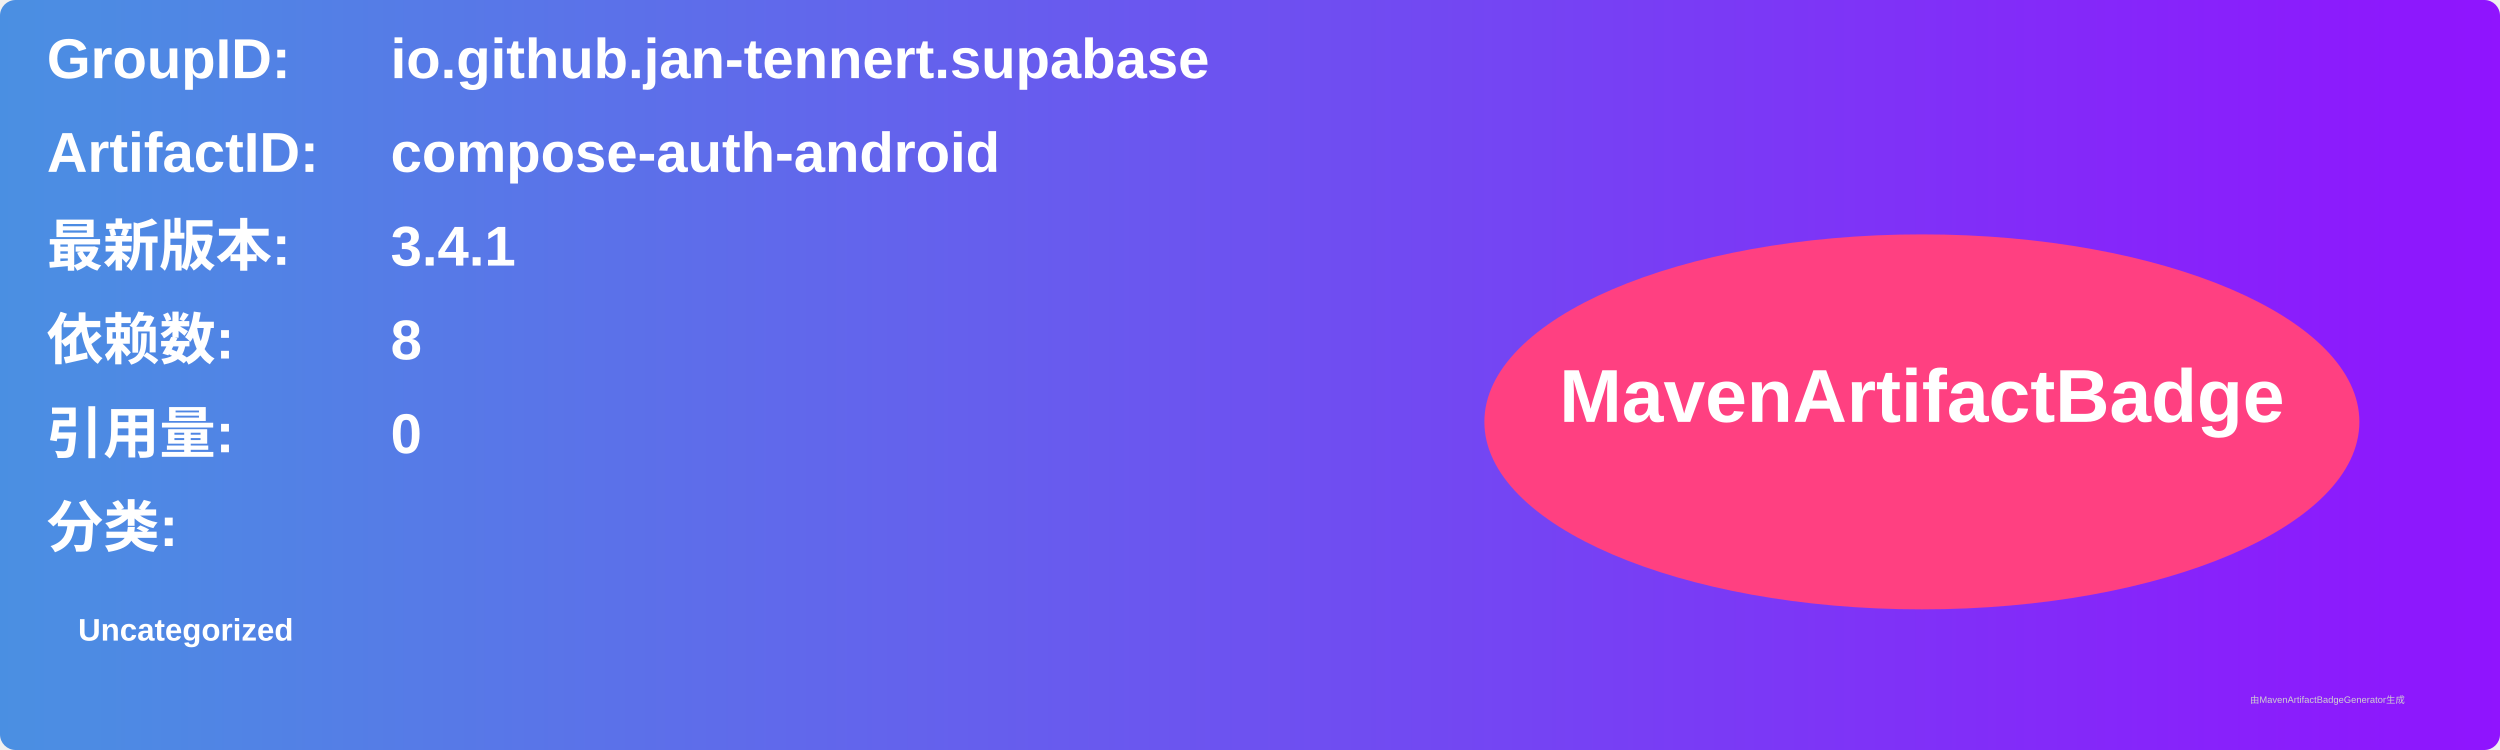
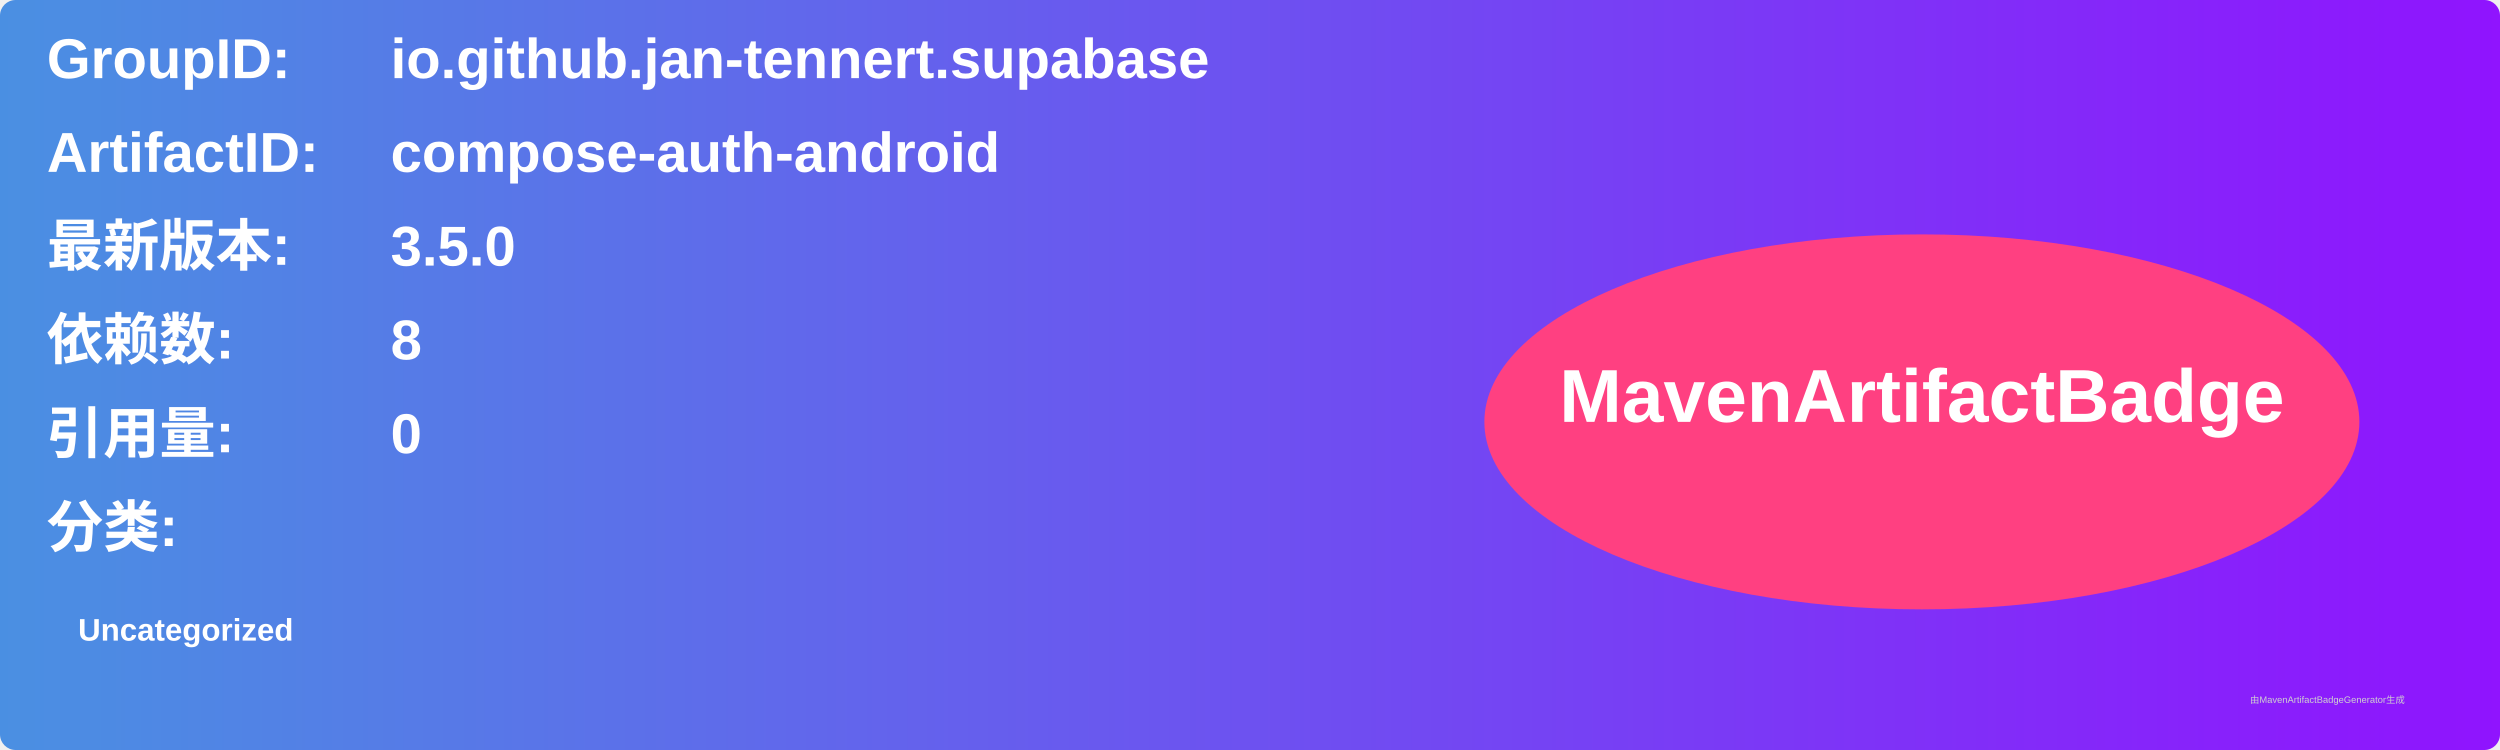
<svg xmlns="http://www.w3.org/2000/svg" width="800" height="240" viewBox="0 0 800 240">
  <linearGradient id="grad" x1="0%" y1="0%" x2="100%" y2="0%">
    <stop offset="0%" stop-color="#4a90e2" />
    <stop offset="100%" stop-color="#9013fe" />
  </linearGradient>
  <rect width="100%" height="100%" rx="5" ry="5" fill="url(#grad)" />
  <g transform="translate(15, 15)">
    <text x="0" y="10" font-family="Arial" font-size="18" fill="white" font-weight="bold" width="260">GroupID:</text>
    <text x="110" y="10" font-family="Arial" font-size="18" fill="white" font-weight="bold" width="460">io.github.jan-tennert.supabase</text>
    <text x="0" y="40" font-family="Arial" font-size="18" fill="white" font-weight="bold" width="260">ArtifactID:</text>
    <text x="110" y="40" font-family="Arial" font-size="18" fill="white" font-weight="bold" width="460">compose-auth-android</text>
    <text x="0" y="70" font-family="Arial" font-size="18" fill="white" font-weight="bold">最新版本:</text>
    <text x="110" y="70" font-family="Arial" font-size="18" fill="white" font-weight="bold">
-       <tspan font-weight="bold">3.4.1</tspan>
+       <tspan font-weight="bold">3.5.0</tspan>
    </text>
    <text x="0" y="100" font-family="Arial" font-size="18" fill="white" font-weight="bold">依赖数: </text>
    <text x="110" y="100" font-family="Arial" font-size="18" fill="white">
      <tspan font-weight="bold">8</tspan>
    </text>
    <text x="0" y="130" font-family="Arial" font-size="18" fill="white" font-weight="bold">引用量: </text>
    <text x="110" y="130" font-family="Arial" font-size="18" fill="white">
      <tspan font-weight="bold">0</tspan>
    </text>
    <text x="0" y="160" font-family="Arial" font-size="18" fill="white" font-weight="bold">分类:</text>
    <text x="10" y="190" font-family="Arial" font-size="10" fill="white">
      <tspan font-weight="bold">Uncategorized</tspan>
    </text>
    <ellipse cx="600" cy="120" rx="140" ry="60" fill="#ff4081" />
    <text x="600" y="120" text-anchor="middle" font-family="Arial" font-size="24" fill="white" font-weight="bold">MavenArtifactBadge</text>
  </g>
  <text x="720" y="225" font-family="Arial" font-size="3" fill="#d0d0d0">由MavenArtifactBadgeGenerator生成</text>
</svg>
